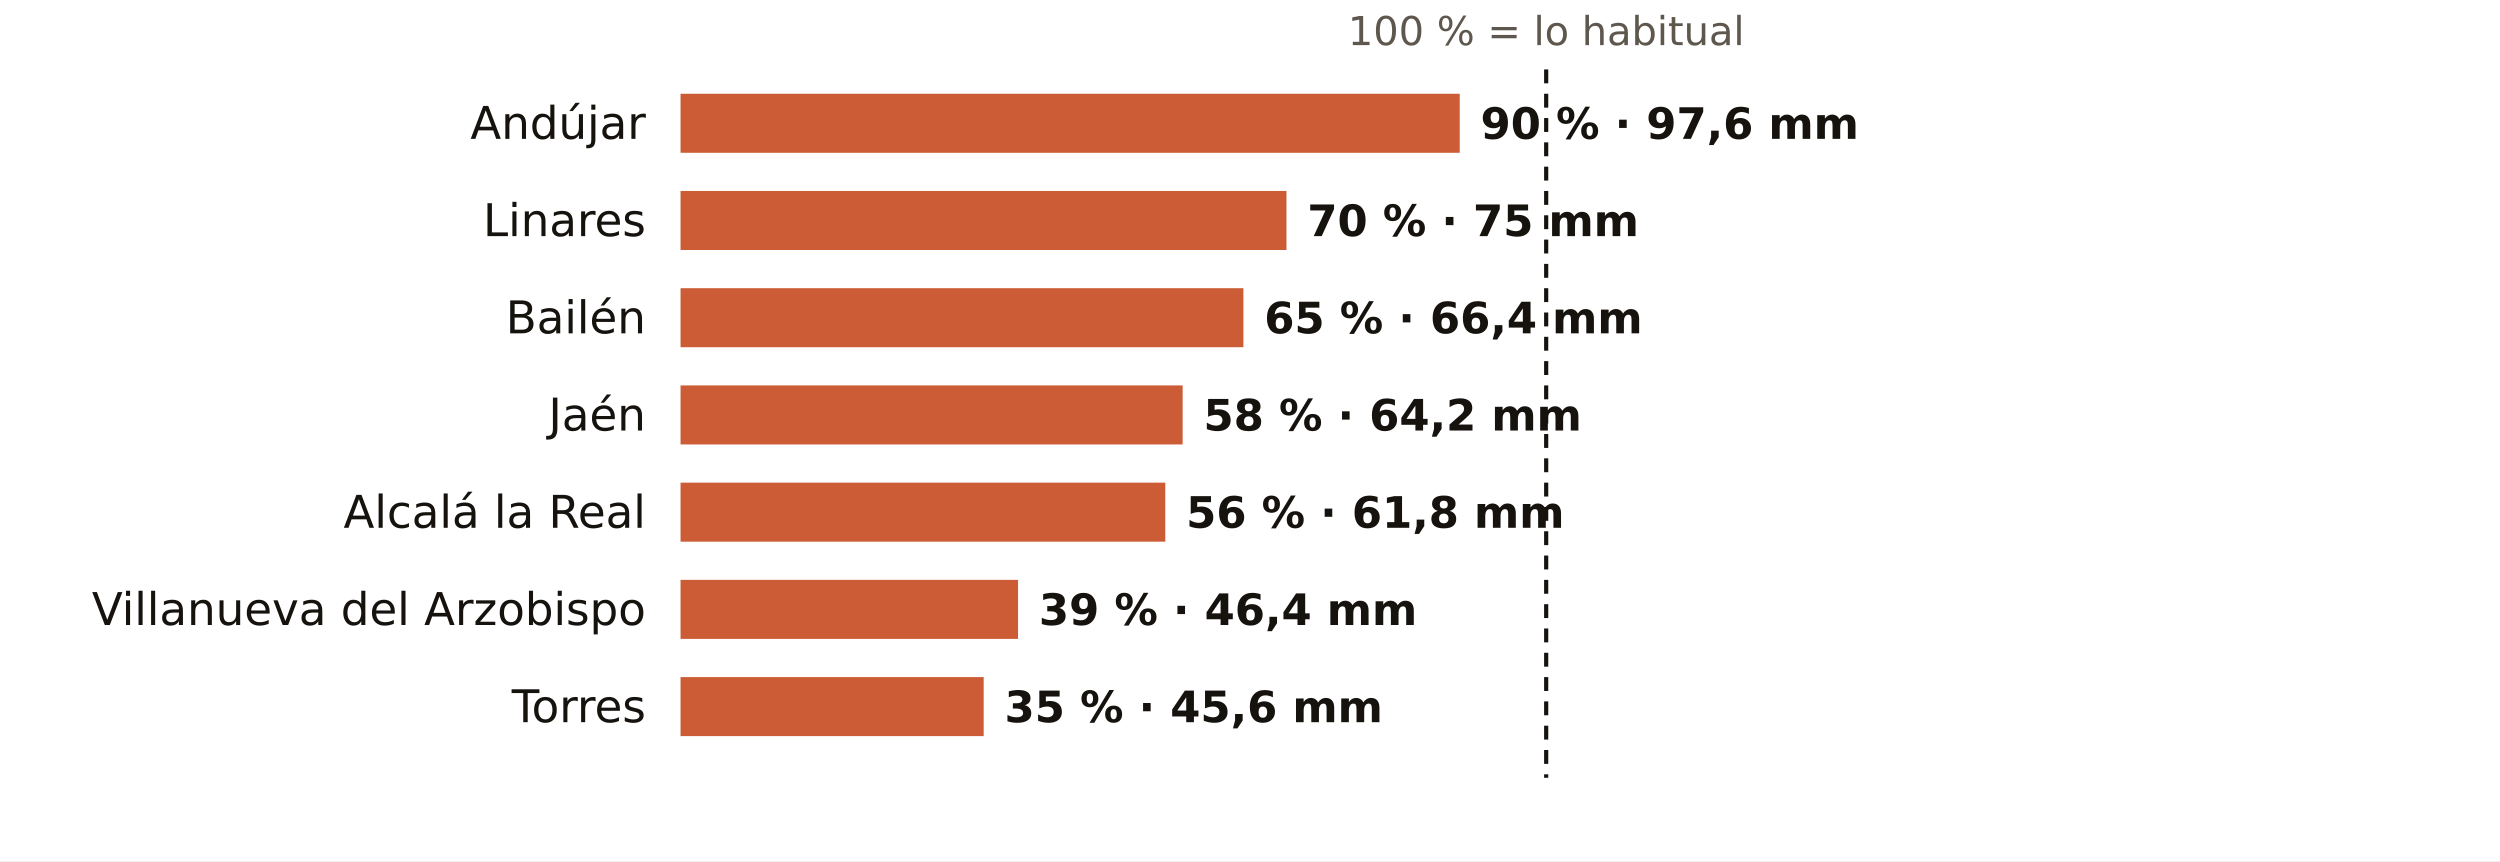
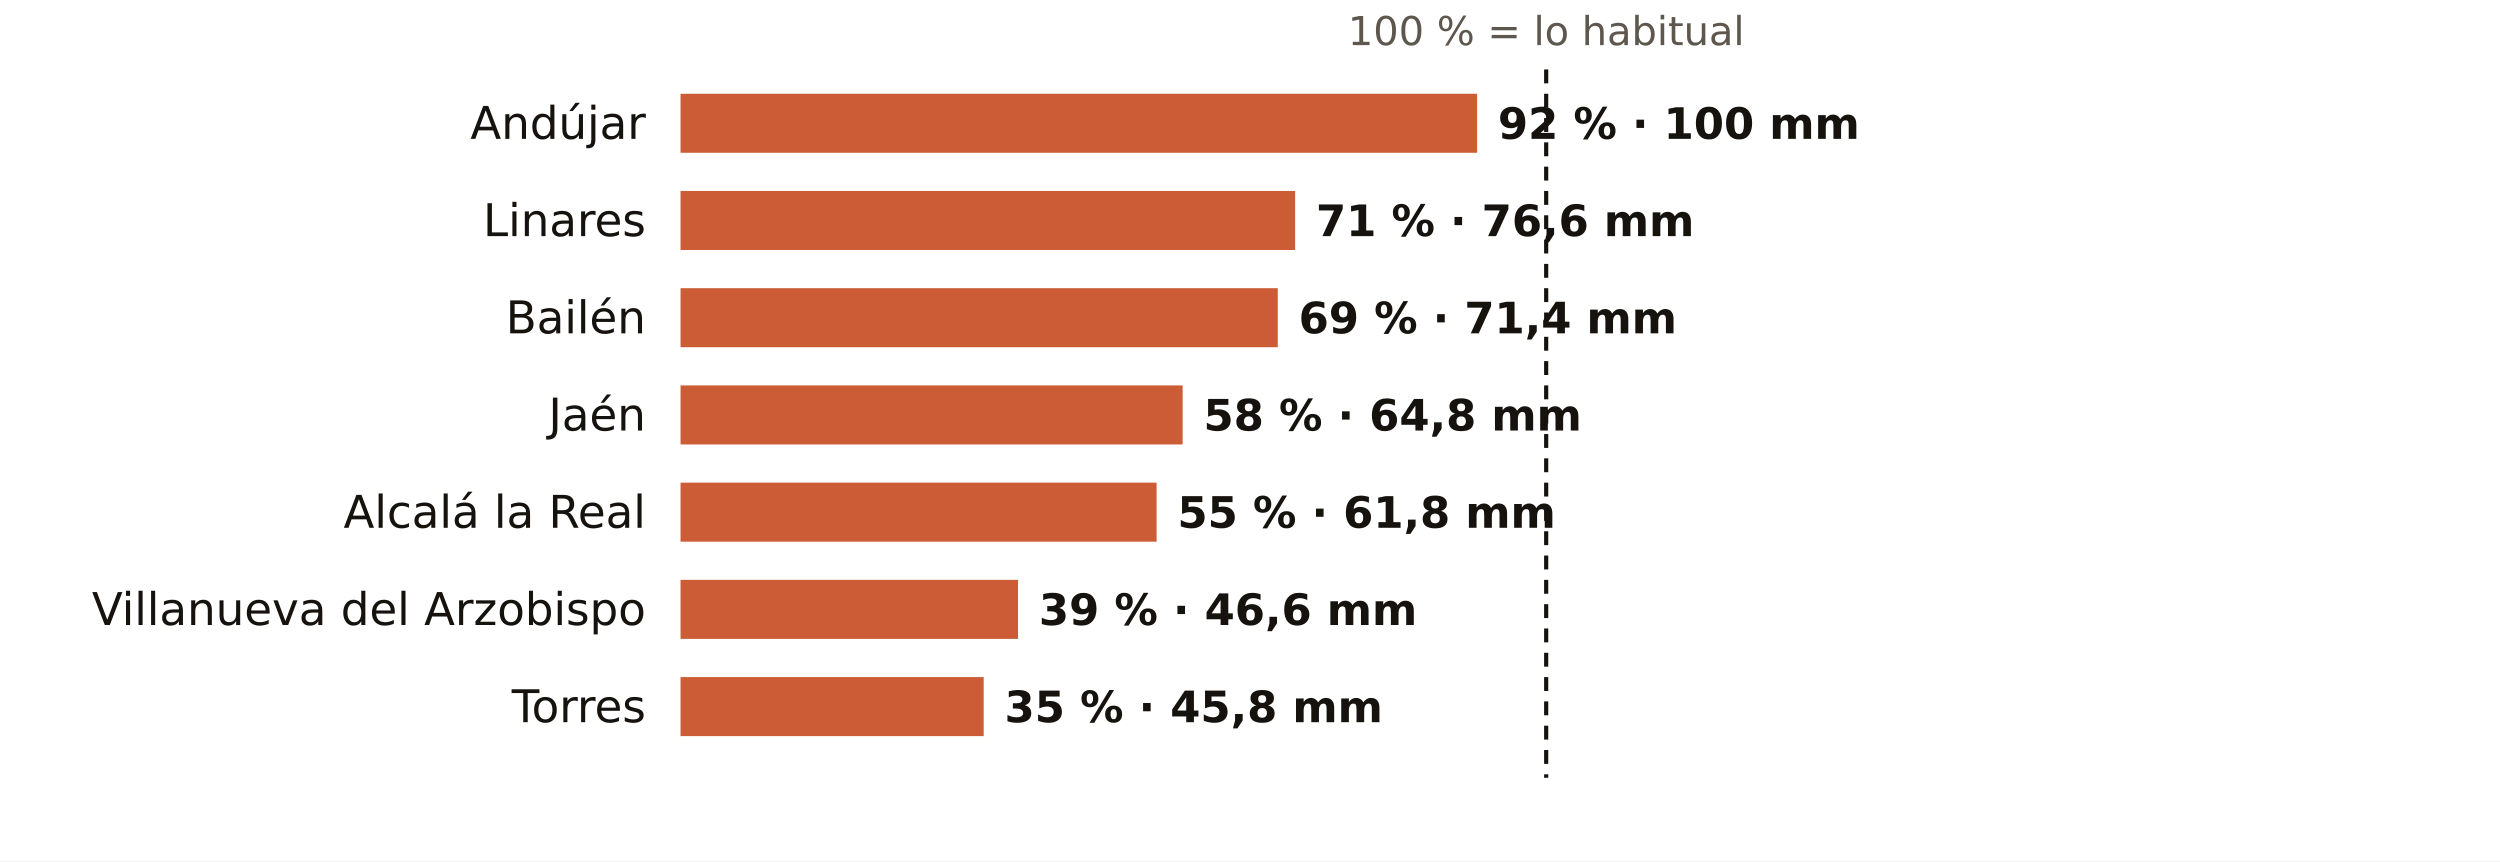
<svg xmlns="http://www.w3.org/2000/svg" viewBox="0 0 720 248" width="720" height="248" role="img" aria-label="El otoño en los pluviómetros de AEMET de Jaén: % de lo habitual">
  <rect width="720" height="248" fill="#FFFFFF" />
  <text x="445.3" y="13.0" font-size="11.5" fill="#5E574E" text-anchor="middle" font-weight="400" font-family="Public Sans, DejaVu Sans, Arial, sans-serif">100 % = lo habitual</text>
  <text x="186.0" y="40.0" font-size="13" fill="#16130F" text-anchor="end" font-weight="500" font-family="Public Sans, DejaVu Sans, Arial, sans-serif">Andújar</text>
-   <rect x="196" y="27" width="224.4" height="17" fill="#C4461A" opacity="0.88" />
-   <text x="426.4" y="40.0" font-size="12.5" fill="#16130F" text-anchor="start" font-weight="600" font-family="Public Sans, DejaVu Sans, Arial, sans-serif">90 % · 97,6 mm</text>
+   <rect x="196" y="27" width="229.4" height="17" fill="#C4461A" opacity="0.88" />
+   <text x="431.4" y="40.0" font-size="12.5" fill="#16130F" text-anchor="start" font-weight="600" font-family="Public Sans, DejaVu Sans, Arial, sans-serif">92 % · 100 mm</text>
  <text x="186.0" y="68.0" font-size="13" fill="#16130F" text-anchor="end" font-weight="500" font-family="Public Sans, DejaVu Sans, Arial, sans-serif">Linares</text>
-   <rect x="196" y="55" width="174.5" height="17" fill="#C4461A" opacity="0.88" />
-   <text x="376.5" y="68.0" font-size="12.5" fill="#16130F" text-anchor="start" font-weight="600" font-family="Public Sans, DejaVu Sans, Arial, sans-serif">70 % · 75 mm</text>
+   <rect x="196" y="55" width="177.0" height="17" fill="#C4461A" opacity="0.88" />
+   <text x="379.0" y="68.0" font-size="12.5" fill="#16130F" text-anchor="start" font-weight="600" font-family="Public Sans, DejaVu Sans, Arial, sans-serif">71 % · 76,6 mm</text>
  <text x="186.0" y="96.0" font-size="13" fill="#16130F" text-anchor="end" font-weight="500" font-family="Public Sans, DejaVu Sans, Arial, sans-serif">Bailén</text>
-   <rect x="196" y="83" width="162.1" height="17" fill="#C4461A" opacity="0.88" />
-   <text x="364.1" y="96.0" font-size="12.5" fill="#16130F" text-anchor="start" font-weight="600" font-family="Public Sans, DejaVu Sans, Arial, sans-serif">65 % · 66,4 mm</text>
+   <rect x="196" y="83" width="172.0" height="17" fill="#C4461A" opacity="0.88" />
+   <text x="374.0" y="96.0" font-size="12.5" fill="#16130F" text-anchor="start" font-weight="600" font-family="Public Sans, DejaVu Sans, Arial, sans-serif">69 % · 71,4 mm</text>
  <text x="186.0" y="124.0" font-size="13" fill="#16130F" text-anchor="end" font-weight="500" font-family="Public Sans, DejaVu Sans, Arial, sans-serif">Jaén</text>
  <rect x="196" y="111" width="144.6" height="17" fill="#C4461A" opacity="0.88" />
-   <text x="346.6" y="124.0" font-size="12.5" fill="#16130F" text-anchor="start" font-weight="600" font-family="Public Sans, DejaVu Sans, Arial, sans-serif">58 % · 64,2 mm</text>
+   <text x="346.6" y="124.0" font-size="12.5" fill="#16130F" text-anchor="start" font-weight="600" font-family="Public Sans, DejaVu Sans, Arial, sans-serif">58 % · 64,8 mm</text>
  <text x="186.0" y="152.0" font-size="13" fill="#16130F" text-anchor="end" font-weight="500" font-family="Public Sans, DejaVu Sans, Arial, sans-serif">Alcalá la Real</text>
-   <rect x="196" y="139" width="139.6" height="17" fill="#C4461A" opacity="0.88" />
-   <text x="341.6" y="152.0" font-size="12.5" fill="#16130F" text-anchor="start" font-weight="600" font-family="Public Sans, DejaVu Sans, Arial, sans-serif">56 % · 61,8 mm</text>
+   <rect x="196" y="139" width="137.1" height="17" fill="#C4461A" opacity="0.88" />
+   <text x="339.1" y="152.0" font-size="12.5" fill="#16130F" text-anchor="start" font-weight="600" font-family="Public Sans, DejaVu Sans, Arial, sans-serif">55 % · 61,8 mm</text>
  <text x="186.0" y="180.0" font-size="13" fill="#16130F" text-anchor="end" font-weight="500" font-family="Public Sans, DejaVu Sans, Arial, sans-serif">Villanueva del Arzobispo</text>
  <rect x="196" y="167" width="97.2" height="17" fill="#C4461A" opacity="0.88" />
-   <text x="299.2" y="180.0" font-size="12.5" fill="#16130F" text-anchor="start" font-weight="600" font-family="Public Sans, DejaVu Sans, Arial, sans-serif">39 % · 46,4 mm</text>
+   <text x="299.2" y="180.0" font-size="12.5" fill="#16130F" text-anchor="start" font-weight="600" font-family="Public Sans, DejaVu Sans, Arial, sans-serif">39 % · 46,6 mm</text>
  <text x="186.0" y="208.0" font-size="13" fill="#16130F" text-anchor="end" font-weight="500" font-family="Public Sans, DejaVu Sans, Arial, sans-serif">Torres</text>
  <rect x="196" y="195" width="87.3" height="17" fill="#C4461A" opacity="0.88" />
-   <text x="289.3" y="208.0" font-size="12.5" fill="#16130F" text-anchor="start" font-weight="600" font-family="Public Sans, DejaVu Sans, Arial, sans-serif">35 % · 45,6 mm</text>
+   <text x="289.3" y="208.0" font-size="12.5" fill="#16130F" text-anchor="start" font-weight="600" font-family="Public Sans, DejaVu Sans, Arial, sans-serif">35 % · 45,8 mm</text>
  <line x1="445.3" x2="445.3" y1="20" y2="224" stroke="#16130F" stroke-width="1.2" stroke-dasharray="4 3" />
</svg>
